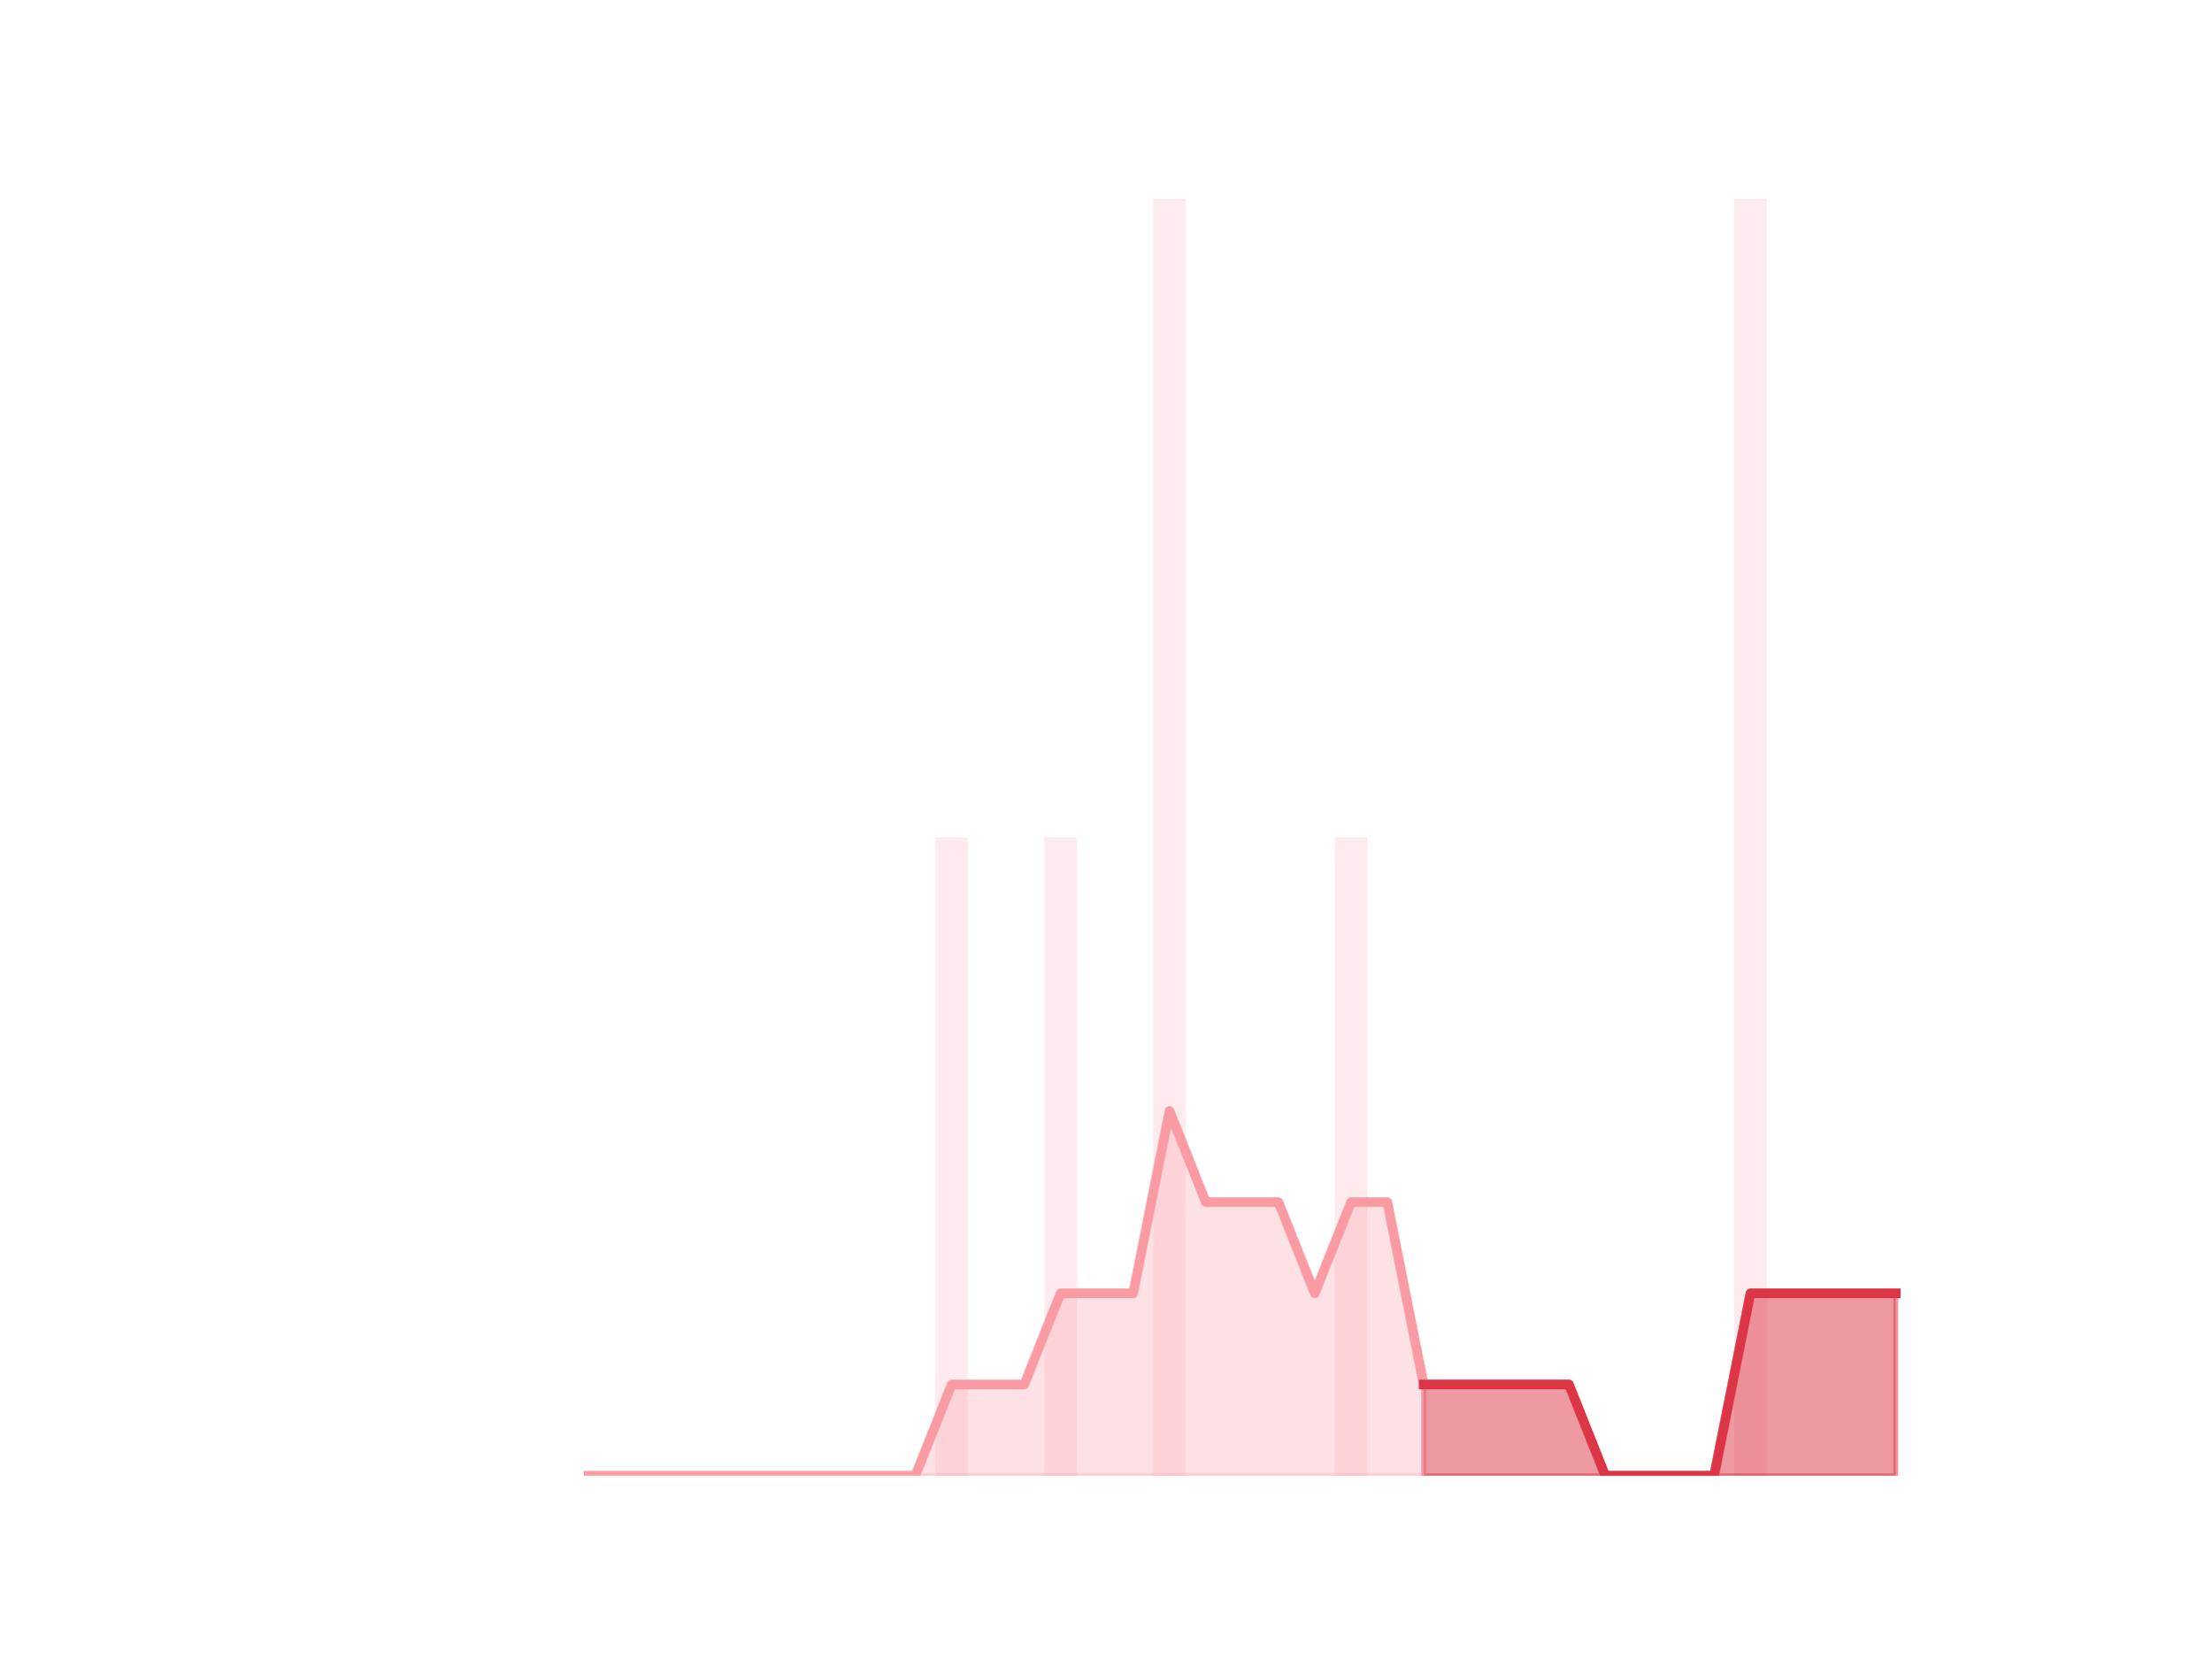
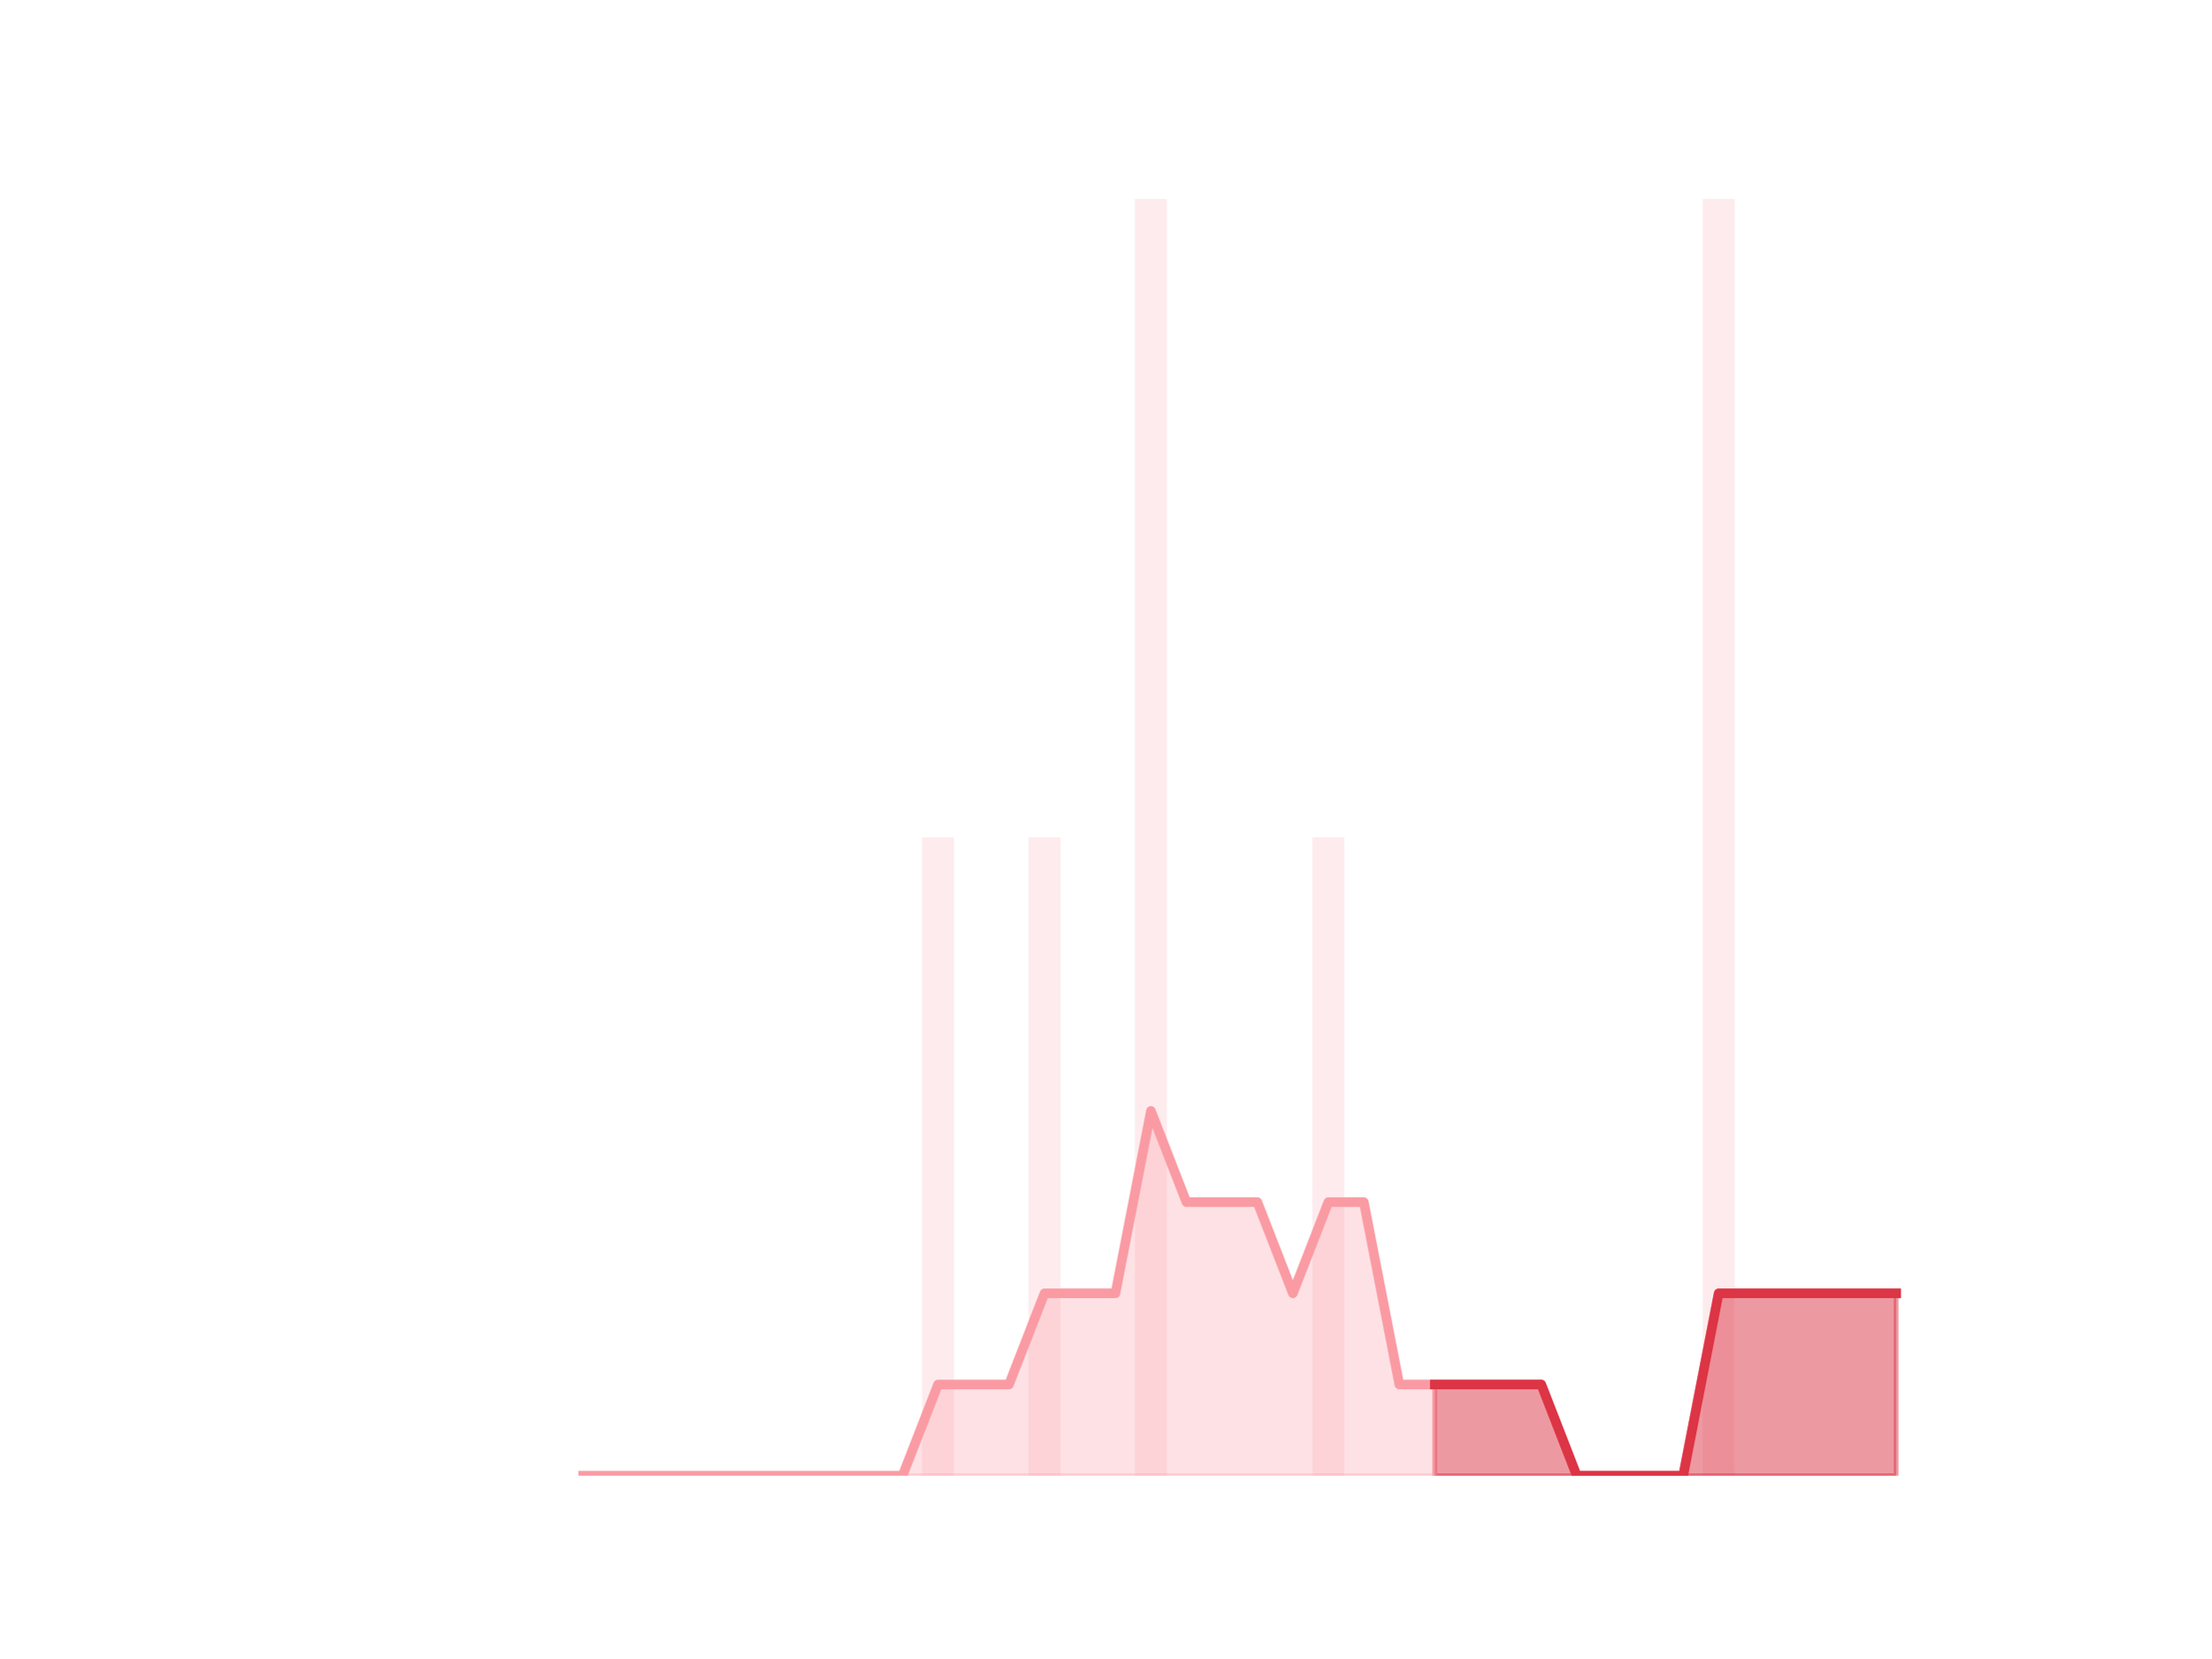
<svg xmlns="http://www.w3.org/2000/svg" xmlns:xlink="http://www.w3.org/1999/xlink" height="345.6pt" version="1.1" viewBox="0 0 460.8 345.6" width="460.8pt">
  <defs>
    <style type="text/css">*{stroke-linecap:butt;stroke-linejoin:round;}</style>
  </defs>
  <g id="figure_1">
    <g id="patch_1">
      <path d="M 0 345.6  L 460.8 345.6  L 460.8 0  L 0 0  z " style="fill:none;" />
    </g>
    <g id="axes_1">
      <g id="patch_2">
-         <path clip-path="url(#pdce806bb92)" d="M 73.833 307.584  L 80.644 307.584  L 80.644 307.584  L 73.833 307.584  z " style="fill:#fa9ba4;opacity:0.2;" />
+         <path clip-path="url(#pfb1ced101b)" d="M 73.833 307.584  L 80.489 307.584  L 80.489 307.584  L 73.833 307.584  z " style="fill:#fa9ba4;opacity:0.2;" />
      </g>
      <g id="patch_3">
-         <path clip-path="url(#pdce806bb92)" d="M 81.4 307.584  L 88.211 307.584  L 88.211 307.584  L 81.4 307.584  z " style="fill:#fa9ba4;opacity:0.2;" />
+         <path clip-path="url(#pfb1ced101b)" d="M 81.228 307.584  L 87.884 307.584  L 87.884 307.584  L 81.228 307.584  z " style="fill:#fa9ba4;opacity:0.2;" />
      </g>
      <g id="patch_4">
-         <path clip-path="url(#pdce806bb92)" d="M 88.968 307.584  L 95.779 307.584  L 95.779 307.584  L 88.968 307.584  z " style="fill:#fa9ba4;opacity:0.2;" />
+         <path clip-path="url(#pfb1ced101b)" d="M 88.623 307.584  L 95.279 307.584  L 95.279 307.584  L 88.623 307.584  z " style="fill:#fa9ba4;opacity:0.2;" />
      </g>
      <g id="patch_5">
-         <path clip-path="url(#pdce806bb92)" d="M 96.536 307.584  L 103.347 307.584  L 103.347 307.584  L 96.536 307.584  z " style="fill:#fa9ba4;opacity:0.2;" />
+         <path clip-path="url(#pfb1ced101b)" d="M 96.019 307.584  L 102.674 307.584  L 102.674 307.584  L 96.019 307.584  z " style="fill:#fa9ba4;opacity:0.2;" />
      </g>
      <g id="patch_6">
-         <path clip-path="url(#pdce806bb92)" d="M 104.104 307.584  L 110.914 307.584  L 110.914 307.584  L 104.104 307.584  z " style="fill:#fa9ba4;opacity:0.2;" />
+         <path clip-path="url(#pfb1ced101b)" d="M 103.414 307.584  L 110.07 307.584  L 110.07 307.584  L 103.414 307.584  z " style="fill:#fa9ba4;opacity:0.2;" />
      </g>
      <g id="patch_7">
-         <path clip-path="url(#pdce806bb92)" d="M 111.671 307.584  L 118.482 307.584  L 118.482 307.584  L 111.671 307.584  z " style="fill:#fa9ba4;opacity:0.2;" />
+         <path clip-path="url(#pfb1ced101b)" d="M 110.809 307.584  L 117.465 307.584  L 117.465 307.584  L 110.809 307.584  z " style="fill:#fa9ba4;opacity:0.2;" />
      </g>
      <g id="patch_8">
-         <path clip-path="url(#pdce806bb92)" d="M 119.239 307.584  L 126.05 307.584  L 126.05 307.584  L 119.239 307.584  z " style="fill:#fa9ba4;opacity:0.2;" />
+         <path clip-path="url(#pfb1ced101b)" d="M 118.205 307.584  L 124.86 307.584  L 124.86 307.584  L 118.205 307.584  z " style="fill:#fa9ba4;opacity:0.2;" />
      </g>
      <g id="patch_9">
-         <path clip-path="url(#pdce806bb92)" d="M 126.807 307.584  L 133.618 307.584  L 133.618 307.584  L 126.807 307.584  z " style="fill:#fa9ba4;opacity:0.2;" />
+         <path clip-path="url(#pfb1ced101b)" d="M 125.6 307.584  L 132.256 307.584  L 132.256 307.584  L 125.6 307.584  z " style="fill:#fa9ba4;opacity:0.2;" />
      </g>
      <g id="patch_10">
-         <path clip-path="url(#pdce806bb92)" d="M 134.374 307.584  L 141.185 307.584  L 141.185 307.584  L 134.374 307.584  z " style="fill:#fa9ba4;opacity:0.2;" />
+         <path clip-path="url(#pfb1ced101b)" d="M 132.995 307.584  L 139.651 307.584  L 139.651 307.584  L 132.995 307.584  z " style="fill:#fa9ba4;opacity:0.2;" />
      </g>
      <g id="patch_11">
-         <path clip-path="url(#pdce806bb92)" d="M 141.942 307.584  L 148.753 307.584  L 148.753 307.584  L 141.942 307.584  z " style="fill:#fa9ba4;opacity:0.2;" />
+         <path clip-path="url(#pfb1ced101b)" d="M 140.391 307.584  L 147.046 307.584  L 147.046 307.584  L 140.391 307.584  z " style="fill:#fa9ba4;opacity:0.2;" />
      </g>
      <g id="patch_12">
-         <path clip-path="url(#pdce806bb92)" d="M 149.51 307.584  L 156.321 307.584  L 156.321 307.584  L 149.51 307.584  z " style="fill:#fa9ba4;opacity:0.2;" />
+         <path clip-path="url(#pfb1ced101b)" d="M 147.786 307.584  L 154.442 307.584  L 154.442 307.584  L 147.786 307.584  z " style="fill:#fa9ba4;opacity:0.2;" />
      </g>
      <g id="patch_13">
-         <path clip-path="url(#pdce806bb92)" d="M 157.077 307.584  L 163.888 307.584  L 163.888 307.584  L 157.077 307.584  z " style="fill:#fa9ba4;opacity:0.2;" />
+         <path clip-path="url(#pfb1ced101b)" d="M 155.181 307.584  L 161.837 307.584  L 161.837 307.584  L 155.181 307.584  z " style="fill:#fa9ba4;opacity:0.2;" />
      </g>
      <g id="patch_14">
-         <path clip-path="url(#pdce806bb92)" d="M 164.645 307.584  L 171.456 307.584  L 171.456 307.584  L 164.645 307.584  z " style="fill:#fa9ba4;opacity:0.2;" />
+         <path clip-path="url(#pfb1ced101b)" d="M 162.577 307.584  L 169.232 307.584  L 169.232 307.584  L 162.577 307.584  z " style="fill:#fa9ba4;opacity:0.2;" />
      </g>
      <g id="patch_15">
-         <path clip-path="url(#pdce806bb92)" d="M 172.213 307.584  L 179.024 307.584  L 179.024 307.584  L 172.213 307.584  z " style="fill:#fa9ba4;opacity:0.2;" />
+         <path clip-path="url(#pfb1ced101b)" d="M 169.972 307.584  L 176.628 307.584  L 176.628 307.584  L 169.972 307.584  z " style="fill:#fa9ba4;opacity:0.2;" />
      </g>
      <g id="patch_16">
-         <path clip-path="url(#pdce806bb92)" d="M 179.781 307.584  L 186.592 307.584  L 186.592 307.584  L 179.781 307.584  z " style="fill:#fa9ba4;opacity:0.2;" />
+         <path clip-path="url(#pfb1ced101b)" d="M 177.367 307.584  L 184.023 307.584  L 184.023 307.584  L 177.367 307.584  z " style="fill:#fa9ba4;opacity:0.2;" />
      </g>
      <g id="patch_17">
-         <path clip-path="url(#pdce806bb92)" d="M 187.348 307.584  L 194.159 307.584  L 194.159 307.584  L 187.348 307.584  z " style="fill:#fa9ba4;opacity:0.2;" />
+         <path clip-path="url(#pfb1ced101b)" d="M 184.763 307.584  L 191.418 307.584  L 191.418 307.584  L 184.763 307.584  z " style="fill:#fa9ba4;opacity:0.2;" />
      </g>
      <g id="patch_18">
-         <path clip-path="url(#pdce806bb92)" d="M 194.916 307.584  L 201.727 307.584  L 201.727 174.528  L 194.916 174.528  z " style="fill:#fa9ba4;opacity:0.2;" />
+         <path clip-path="url(#pfb1ced101b)" d="M 192.158 307.584  L 198.814 307.584  L 198.814 174.528  L 192.158 174.528  z " style="fill:#fa9ba4;opacity:0.2;" />
      </g>
      <g id="patch_19">
-         <path clip-path="url(#pdce806bb92)" d="M 202.484 307.584  L 209.295 307.584  L 209.295 307.584  L 202.484 307.584  z " style="fill:#fa9ba4;opacity:0.2;" />
+         <path clip-path="url(#pfb1ced101b)" d="M 199.553 307.584  L 206.209 307.584  L 206.209 307.584  L 199.553 307.584  z " style="fill:#fa9ba4;opacity:0.2;" />
      </g>
      <g id="patch_20">
-         <path clip-path="url(#pdce806bb92)" d="M 210.051 307.584  L 216.862 307.584  L 216.862 307.584  L 210.051 307.584  z " style="fill:#fa9ba4;opacity:0.2;" />
+         <path clip-path="url(#pfb1ced101b)" d="M 206.948 307.584  L 213.604 307.584  L 213.604 307.584  L 206.948 307.584  z " style="fill:#fa9ba4;opacity:0.2;" />
      </g>
      <g id="patch_21">
-         <path clip-path="url(#pdce806bb92)" d="M 217.619 307.584  L 224.43 307.584  L 224.43 174.528  L 217.619 174.528  z " style="fill:#fa9ba4;opacity:0.2;" />
+         <path clip-path="url(#pfb1ced101b)" d="M 214.344 307.584  L 221 307.584  L 221 174.528  L 214.344 174.528  z " style="fill:#fa9ba4;opacity:0.2;" />
      </g>
      <g id="patch_22">
-         <path clip-path="url(#pdce806bb92)" d="M 225.187 307.584  L 231.998 307.584  L 231.998 307.584  L 225.187 307.584  z " style="fill:#fa9ba4;opacity:0.2;" />
+         <path clip-path="url(#pfb1ced101b)" d="M 221.739 307.584  L 228.395 307.584  L 228.395 307.584  L 221.739 307.584  z " style="fill:#fa9ba4;opacity:0.2;" />
      </g>
      <g id="patch_23">
-         <path clip-path="url(#pdce806bb92)" d="M 232.755 307.584  L 239.565 307.584  L 239.565 307.584  L 232.755 307.584  z " style="fill:#fa9ba4;opacity:0.2;" />
+         <path clip-path="url(#pfb1ced101b)" d="M 229.134 307.584  L 235.79 307.584  L 235.79 307.584  L 229.134 307.584  z " style="fill:#fa9ba4;opacity:0.2;" />
      </g>
      <g id="patch_24">
-         <path clip-path="url(#pdce806bb92)" d="M 240.322 307.584  L 247.133 307.584  L 247.133 41.472  L 240.322 41.472  z " style="fill:#fa9ba4;opacity:0.2;" />
+         <path clip-path="url(#pfb1ced101b)" d="M 236.53 307.584  L 243.186 307.584  L 243.186 41.472  L 236.53 41.472  z " style="fill:#fa9ba4;opacity:0.2;" />
      </g>
      <g id="patch_25">
-         <path clip-path="url(#pdce806bb92)" d="M 247.89 307.584  L 254.701 307.584  L 254.701 307.584  L 247.89 307.584  z " style="fill:#fa9ba4;opacity:0.2;" />
+         <path clip-path="url(#pfb1ced101b)" d="M 243.925 307.584  L 250.581 307.584  L 250.581 307.584  L 243.925 307.584  z " style="fill:#fa9ba4;opacity:0.2;" />
      </g>
      <g id="patch_26">
-         <path clip-path="url(#pdce806bb92)" d="M 255.458 307.584  L 262.269 307.584  L 262.269 307.584  L 255.458 307.584  z " style="fill:#fa9ba4;opacity:0.2;" />
+         <path clip-path="url(#pfb1ced101b)" d="M 251.32 307.584  L 257.976 307.584  L 257.976 307.584  L 251.32 307.584  z " style="fill:#fa9ba4;opacity:0.2;" />
      </g>
      <g id="patch_27">
-         <path clip-path="url(#pdce806bb92)" d="M 263.025 307.584  L 269.836 307.584  L 269.836 307.584  L 263.025 307.584  z " style="fill:#fa9ba4;opacity:0.2;" />
+         <path clip-path="url(#pfb1ced101b)" d="M 258.716 307.584  L 265.372 307.584  L 265.372 307.584  L 258.716 307.584  z " style="fill:#fa9ba4;opacity:0.2;" />
      </g>
      <g id="patch_28">
-         <path clip-path="url(#pdce806bb92)" d="M 270.593 307.584  L 277.404 307.584  L 277.404 307.584  L 270.593 307.584  z " style="fill:#fa9ba4;opacity:0.2;" />
+         <path clip-path="url(#pfb1ced101b)" d="M 266.111 307.584  L 272.767 307.584  L 272.767 307.584  L 266.111 307.584  z " style="fill:#fa9ba4;opacity:0.2;" />
      </g>
      <g id="patch_29">
-         <path clip-path="url(#pdce806bb92)" d="M 278.161 307.584  L 284.972 307.584  L 284.972 174.528  L 278.161 174.528  z " style="fill:#fa9ba4;opacity:0.2;" />
+         <path clip-path="url(#pfb1ced101b)" d="M 273.506 307.584  L 280.162 307.584  L 280.162 174.528  L 273.506 174.528  z " style="fill:#fa9ba4;opacity:0.2;" />
      </g>
      <g id="patch_30">
-         <path clip-path="url(#pdce806bb92)" d="M 285.728 307.584  L 292.539 307.584  L 292.539 307.584  L 285.728 307.584  z " style="fill:#fa9ba4;opacity:0.2;" />
+         <path clip-path="url(#pfb1ced101b)" d="M 280.902 307.584  L 287.557 307.584  L 287.557 307.584  L 280.902 307.584  z " style="fill:#fa9ba4;opacity:0.2;" />
      </g>
      <g id="patch_31">
-         <path clip-path="url(#pdce806bb92)" d="M 293.296 307.584  L 300.107 307.584  L 300.107 307.584  L 293.296 307.584  z " style="fill:#fa9ba4;opacity:0.2;" />
+         <path clip-path="url(#pfb1ced101b)" d="M 288.297 307.584  L 294.953 307.584  L 294.953 307.584  L 288.297 307.584  z " style="fill:#fa9ba4;opacity:0.2;" />
      </g>
      <g id="patch_32">
-         <path clip-path="url(#pdce806bb92)" d="M 300.864 307.584  L 307.675 307.584  L 307.675 307.584  L 300.864 307.584  z " style="fill:#fa9ba4;opacity:0.2;" />
+         <path clip-path="url(#pfb1ced101b)" d="M 295.692 307.584  L 302.348 307.584  L 302.348 307.584  L 295.692 307.584  z " style="fill:#fa9ba4;opacity:0.2;" />
      </g>
      <g id="patch_33">
-         <path clip-path="url(#pdce806bb92)" d="M 308.432 307.584  L 315.243 307.584  L 315.243 307.584  L 308.432 307.584  z " style="fill:#fa9ba4;opacity:0.2;" />
+         <path clip-path="url(#pfb1ced101b)" d="M 303.088 307.584  L 309.743 307.584  L 309.743 307.584  L 303.088 307.584  z " style="fill:#fa9ba4;opacity:0.2;" />
      </g>
      <g id="patch_34">
-         <path clip-path="url(#pdce806bb92)" d="M 315.999 307.584  L 322.81 307.584  L 322.81 307.584  L 315.999 307.584  z " style="fill:#fa9ba4;opacity:0.2;" />
+         <path clip-path="url(#pfb1ced101b)" d="M 310.483 307.584  L 317.139 307.584  L 317.139 307.584  L 310.483 307.584  z " style="fill:#fa9ba4;opacity:0.2;" />
      </g>
      <g id="patch_35">
-         <path clip-path="url(#pdce806bb92)" d="M 323.567 307.584  L 330.378 307.584  L 330.378 307.584  L 323.567 307.584  z " style="fill:#fa9ba4;opacity:0.2;" />
+         <path clip-path="url(#pfb1ced101b)" d="M 317.878 307.584  L 324.534 307.584  L 324.534 307.584  L 317.878 307.584  z " style="fill:#fa9ba4;opacity:0.2;" />
      </g>
      <g id="patch_36">
-         <path clip-path="url(#pdce806bb92)" d="M 331.135 307.584  L 337.946 307.584  L 337.946 307.584  L 331.135 307.584  z " style="fill:#fa9ba4;opacity:0.2;" />
+         <path clip-path="url(#pfb1ced101b)" d="M 325.274 307.584  L 331.929 307.584  L 331.929 307.584  L 325.274 307.584  z " style="fill:#fa9ba4;opacity:0.2;" />
      </g>
      <g id="patch_37">
-         <path clip-path="url(#pdce806bb92)" d="M 338.702 307.584  L 345.513 307.584  L 345.513 307.584  L 338.702 307.584  z " style="fill:#fa9ba4;opacity:0.2;" />
+         <path clip-path="url(#pfb1ced101b)" d="M 332.669 307.584  L 339.325 307.584  L 339.325 307.584  L 332.669 307.584  z " style="fill:#fa9ba4;opacity:0.2;" />
      </g>
      <g id="patch_38">
-         <path clip-path="url(#pdce806bb92)" d="M 346.27 307.584  L 353.081 307.584  L 353.081 307.584  L 346.27 307.584  z " style="fill:#fa9ba4;opacity:0.2;" />
+         <path clip-path="url(#pfb1ced101b)" d="M 340.064 307.584  L 346.72 307.584  L 346.72 307.584  L 340.064 307.584  z " style="fill:#fa9ba4;opacity:0.2;" />
      </g>
      <g id="patch_39">
-         <path clip-path="url(#pdce806bb92)" d="M 353.838 307.584  L 360.649 307.584  L 360.649 307.584  L 353.838 307.584  z " style="fill:#fa9ba4;opacity:0.2;" />
+         <path clip-path="url(#pfb1ced101b)" d="M 347.46 307.584  L 354.115 307.584  L 354.115 307.584  L 347.46 307.584  z " style="fill:#fa9ba4;opacity:0.2;" />
      </g>
      <g id="patch_40">
-         <path clip-path="url(#pdce806bb92)" d="M 361.406 307.584  L 368.216 307.584  L 368.216 41.472  L 361.406 41.472  z " style="fill:#fa9ba4;opacity:0.2;" />
+         <path clip-path="url(#pfb1ced101b)" d="M 354.855 307.584  L 361.511 307.584  L 361.511 41.472  L 354.855 41.472  z " style="fill:#fa9ba4;opacity:0.2;" />
      </g>
      <g id="patch_41">
-         <path clip-path="url(#pdce806bb92)" d="M 368.973 307.584  L 375.784 307.584  L 375.784 307.584  L 368.973 307.584  z " style="fill:#fa9ba4;opacity:0.2;" />
+         <path clip-path="url(#pfb1ced101b)" d="M 362.25 307.584  L 368.906 307.584  L 368.906 307.584  L 362.25 307.584  z " style="fill:#fa9ba4;opacity:0.2;" />
      </g>
      <g id="patch_42">
-         <path clip-path="url(#pdce806bb92)" d="M 376.541 307.584  L 383.352 307.584  L 383.352 307.584  L 376.541 307.584  z " style="fill:#fa9ba4;opacity:0.2;" />
+         <path clip-path="url(#pfb1ced101b)" d="M 369.646 307.584  L 376.301 307.584  L 376.301 307.584  L 369.646 307.584  z " style="fill:#fa9ba4;opacity:0.2;" />
      </g>
      <g id="patch_43">
-         <path clip-path="url(#pdce806bb92)" d="M 384.109 307.584  L 390.92 307.584  L 390.92 307.584  L 384.109 307.584  z " style="fill:#fa9ba4;opacity:0.2;" />
+         <path clip-path="url(#pfb1ced101b)" d="M 377.041 307.584  L 383.697 307.584  L 383.697 307.584  L 377.041 307.584  z " style="fill:#fa9ba4;opacity:0.2;" />
      </g>
      <g id="patch_44">
-         <path clip-path="url(#pdce806bb92)" d="M 391.676 307.584  L 398.487 307.584  L 398.487 307.584  L 391.676 307.584  z " style="fill:#fa9ba4;opacity:0.2;" />
+         <path clip-path="url(#pfb1ced101b)" d="M 384.436 307.584  L 391.092 307.584  L 391.092 307.584  L 384.436 307.584  z " style="fill:#fa9ba4;opacity:0.2;" />
+       </g>
+       <g id="patch_45">
+         <path clip-path="url(#pfb1ced101b)" d="M 391.831 307.584  L 398.487 307.584  L 398.487 307.584  L 391.831 307.584  z " style="fill:#fa9ba4;opacity:0.2;" />
      </g>
      <g id="matplotlib.axis_1" />
      <g id="matplotlib.axis_2" />
      <g id="PolyCollection_1">
        <defs>
-           <path d="M 296.702 -57.024  L 296.702 -38.016  L 304.269 -38.016  L 311.837 -38.016  L 319.405 -38.016  L 326.972 -38.016  L 334.54 -38.016  L 342.108 -38.016  L 349.676 -38.016  L 357.243 -38.016  L 364.811 -38.016  L 372.379 -38.016  L 379.946 -38.016  L 387.514 -38.016  L 395.082 -38.016  L 395.082 -76.032  L 395.082 -76.032  L 387.514 -76.032  L 379.946 -76.032  L 372.379 -76.032  L 364.811 -76.032  L 357.243 -38.016  L 349.676 -38.016  L 342.108 -38.016  L 334.54 -38.016  L 326.972 -57.024  L 319.405 -57.024  L 311.837 -57.024  L 304.269 -57.024  L 296.702 -57.024  z " id="me33dbcca9f" style="stroke:#dc3545;stroke-opacity:0.5;" />
+           <path d="M 299.02 -57.024  L 299.02 -38.016  L 306.416 -38.016  L 313.811 -38.016  L 321.206 -38.016  L 328.601 -38.016  L 335.997 -38.016  L 343.392 -38.016  L 350.787 -38.016  L 358.183 -38.016  L 365.578 -38.016  L 372.973 -38.016  L 380.369 -38.016  L 387.764 -38.016  L 395.159 -38.016  L 395.159 -76.032  L 395.159 -76.032  L 387.764 -76.032  L 380.369 -76.032  L 372.973 -76.032  L 365.578 -76.032  L 358.183 -76.032  L 350.787 -38.016  L 343.392 -38.016  L 335.997 -38.016  L 328.601 -38.016  L 321.206 -57.024  L 313.811 -57.024  L 306.416 -57.024  L 299.02 -57.024  z " id="m82856e28ef" style="stroke:#dc3545;stroke-opacity:0.5;" />
        </defs>
-         <g clip-path="url(#pdce806bb92)">
-           <use style="fill:#dc3545;fill-opacity:0.5;stroke:#dc3545;stroke-opacity:0.5;" x="0" xlink:href="#me33dbcca9f" y="345.6" />
+         <g clip-path="url(#pfb1ced101b)">
+           <use style="fill:#dc3545;fill-opacity:0.5;stroke:#dc3545;stroke-opacity:0.5;" x="0" xlink:href="#m82856e28ef" y="345.6" />
        </g>
      </g>
      <g id="PolyCollection_2">
        <defs>
-           <path d="M 122.644 -38.016  L 122.644 -38.016  L 130.212 -38.016  L 137.78 -38.016  L 145.348 -38.016  L 152.915 -38.016  L 160.483 -38.016  L 168.051 -38.016  L 175.618 -38.016  L 183.186 -38.016  L 190.754 -38.016  L 198.321 -38.016  L 205.889 -38.016  L 213.457 -38.016  L 221.025 -38.016  L 228.592 -38.016  L 236.16 -38.016  L 243.728 -38.016  L 251.295 -38.016  L 258.863 -38.016  L 266.431 -38.016  L 273.999 -38.016  L 281.566 -38.016  L 289.134 -38.016  L 296.702 -38.016  L 296.702 -57.024  L 296.702 -57.024  L 289.134 -95.04  L 281.566 -95.04  L 273.999 -76.032  L 266.431 -95.04  L 258.863 -95.04  L 251.295 -95.04  L 243.728 -114.048  L 236.16 -76.032  L 228.592 -76.032  L 221.025 -76.032  L 213.457 -57.024  L 205.889 -57.024  L 198.321 -57.024  L 190.754 -38.016  L 183.186 -38.016  L 175.618 -38.016  L 168.051 -38.016  L 160.483 -38.016  L 152.915 -38.016  L 145.348 -38.016  L 137.78 -38.016  L 130.212 -38.016  L 122.644 -38.016  z " id="m46b3c1d5ba" style="stroke:#fa9ba4;stroke-opacity:0.3;" />
+           <path d="M 121.533 -38.016  L 121.533 -38.016  L 128.928 -38.016  L 136.323 -38.016  L 143.719 -38.016  L 151.114 -38.016  L 158.509 -38.016  L 165.904 -38.016  L 173.3 -38.016  L 180.695 -38.016  L 188.09 -38.016  L 195.486 -38.016  L 202.881 -38.016  L 210.276 -38.016  L 217.672 -38.016  L 225.067 -38.016  L 232.462 -38.016  L 239.858 -38.016  L 247.253 -38.016  L 254.648 -38.016  L 262.044 -38.016  L 269.439 -38.016  L 276.834 -38.016  L 284.23 -38.016  L 291.625 -38.016  L 299.02 -38.016  L 299.02 -57.024  L 299.02 -57.024  L 291.625 -57.024  L 284.23 -95.04  L 276.834 -95.04  L 269.439 -76.032  L 262.044 -95.04  L 254.648 -95.04  L 247.253 -95.04  L 239.858 -114.048  L 232.462 -76.032  L 225.067 -76.032  L 217.672 -76.032  L 210.276 -57.024  L 202.881 -57.024  L 195.486 -57.024  L 188.09 -38.016  L 180.695 -38.016  L 173.3 -38.016  L 165.904 -38.016  L 158.509 -38.016  L 151.114 -38.016  L 143.719 -38.016  L 136.323 -38.016  L 128.928 -38.016  L 121.533 -38.016  z " id="m5f242d2f0c" style="stroke:#fa9ba4;stroke-opacity:0.3;" />
        </defs>
-         <g clip-path="url(#pdce806bb92)">
-           <use style="fill:#fa9ba4;fill-opacity:0.3;stroke:#fa9ba4;stroke-opacity:0.3;" x="0" xlink:href="#m46b3c1d5ba" y="345.6" />
+         <g clip-path="url(#pfb1ced101b)">
+           <use style="fill:#fa9ba4;fill-opacity:0.3;stroke:#fa9ba4;stroke-opacity:0.3;" x="0" xlink:href="#m5f242d2f0c" y="345.6" />
        </g>
      </g>
      <g id="line2d_1">
-         <path clip-path="url(#pdce806bb92)" d="M 122.644 307.584  L 130.212 307.584  L 137.78 307.584  L 145.348 307.584  L 152.915 307.584  L 160.483 307.584  L 168.051 307.584  L 175.618 307.584  L 183.186 307.584  L 190.754 307.584  L 198.321 288.576  L 205.889 288.576  L 213.457 288.576  L 221.025 269.568  L 228.592 269.568  L 236.16 269.568  L 243.728 231.552  L 251.295 250.56  L 258.863 250.56  L 266.431 250.56  L 273.999 269.568  L 281.566 250.56  L 289.134 250.56  L 296.702 288.576  L 304.269 288.576  L 311.837 288.576  L 319.405 288.576  L 326.972 288.576  L 334.54 307.584  L 342.108 307.584  L 349.676 307.584  L 357.243 307.584  L 364.811 269.568  L 372.379 269.568  L 379.946 269.568  L 387.514 269.568  L 395.082 269.568  " style="fill:none;stroke:#fa9ba4;stroke-linecap:square;stroke-width:2;" />
+         <path clip-path="url(#pfb1ced101b)" d="M 121.533 307.584  L 128.928 307.584  L 136.323 307.584  L 143.719 307.584  L 151.114 307.584  L 158.509 307.584  L 165.904 307.584  L 173.3 307.584  L 180.695 307.584  L 188.09 307.584  L 195.486 288.576  L 202.881 288.576  L 210.276 288.576  L 217.672 269.568  L 225.067 269.568  L 232.462 269.568  L 239.858 231.552  L 247.253 250.56  L 254.648 250.56  L 262.044 250.56  L 269.439 269.568  L 276.834 250.56  L 284.23 250.56  L 291.625 288.576  L 299.02 288.576  L 306.416 288.576  L 313.811 288.576  L 321.206 288.576  L 328.601 307.584  L 335.997 307.584  L 343.392 307.584  L 350.787 307.584  L 358.183 269.568  L 365.578 269.568  L 372.973 269.568  L 380.369 269.568  L 387.764 269.568  L 395.159 269.568  " style="fill:none;stroke:#fa9ba4;stroke-linecap:square;stroke-width:2;" />
      </g>
      <g id="line2d_2">
-         <path clip-path="url(#pdce806bb92)" d="M 296.702 288.576  L 304.269 288.576  L 311.837 288.576  L 319.405 288.576  L 326.972 288.576  L 334.54 307.584  L 342.108 307.584  L 349.676 307.584  L 357.243 307.584  L 364.811 269.568  L 372.379 269.568  L 379.946 269.568  L 387.514 269.568  L 395.082 269.568  " style="fill:none;stroke:#dc3545;stroke-linecap:square;stroke-width:2;" />
+         <path clip-path="url(#pfb1ced101b)" d="M 299.02 288.576  L 306.416 288.576  L 313.811 288.576  L 321.206 288.576  L 328.601 307.584  L 335.997 307.584  L 343.392 307.584  L 350.787 307.584  L 358.183 269.568  L 365.578 269.568  L 372.973 269.568  L 380.369 269.568  L 387.764 269.568  L 395.159 269.568  " style="fill:none;stroke:#dc3545;stroke-linecap:square;stroke-width:2;" />
      </g>
    </g>
  </g>
  <defs>
-     <clipPath id="pdce806bb92">
+     <clipPath id="pfb1ced101b">
      <rect height="266.112" width="357.12" x="57.6" y="41.472" />
    </clipPath>
  </defs>
</svg>
